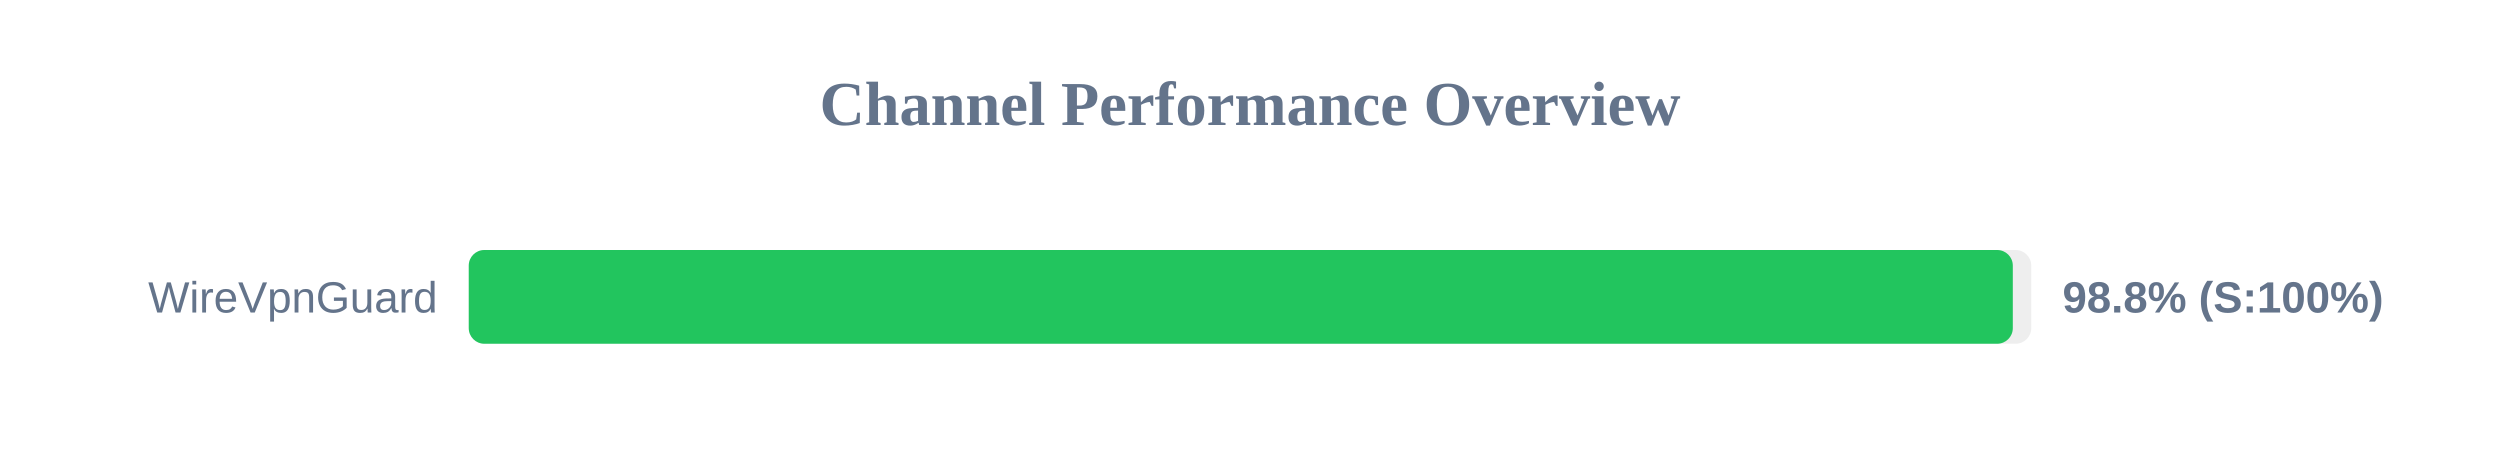
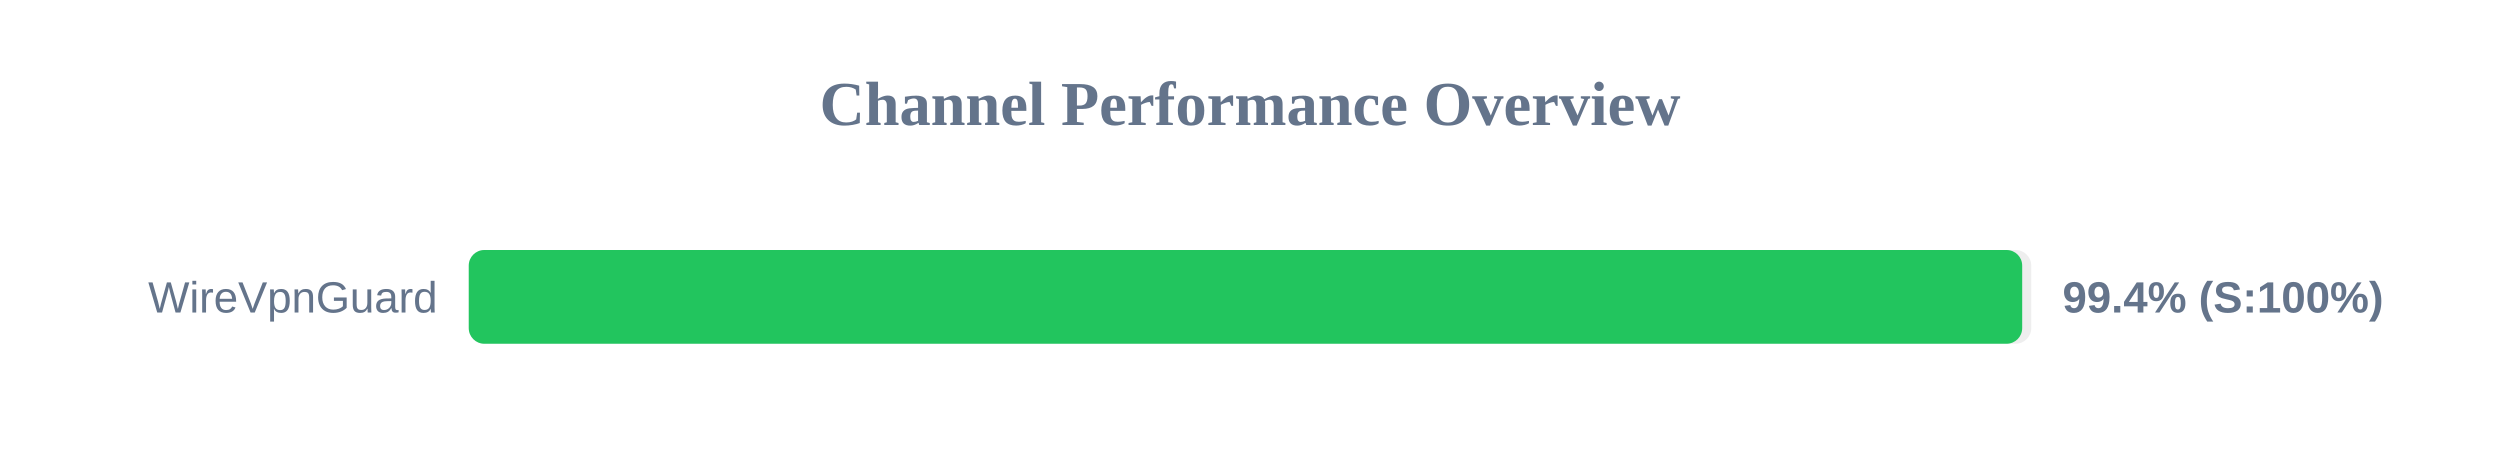
<svg xmlns="http://www.w3.org/2000/svg" width="800" height="150" version="1.1">
  <style>
        .row { font: 14px Arial; fill: #64748b; }
        .score { font: bold 14px Arial; fill: #64748b; }
    </style>
  <text x="400" y="40" text-anchor="middle" font-size="20px" font-weight="bold" fill="#64748b">Channel Performance Overview</text>
  <rect x="150" y="80" width="500" height="30" fill="#eee" rx="5" />
-   <rect x="150" y="80" width="494.1" height="30" fill="#22c55e" rx="5" />
+   <rect x="150" y="80" width="497.1" height="30" fill="#22c55e" rx="5" />
  <text x="140" y="100" text-anchor="end" class="row">WireVpnGuard</text>
-   <text x="660" y="100" text-anchor="start" class="score">98.8% (S:100%)</text>
+   <text x="660" y="100" text-anchor="start" class="score">99.4% (S:100%)</text>
</svg>
